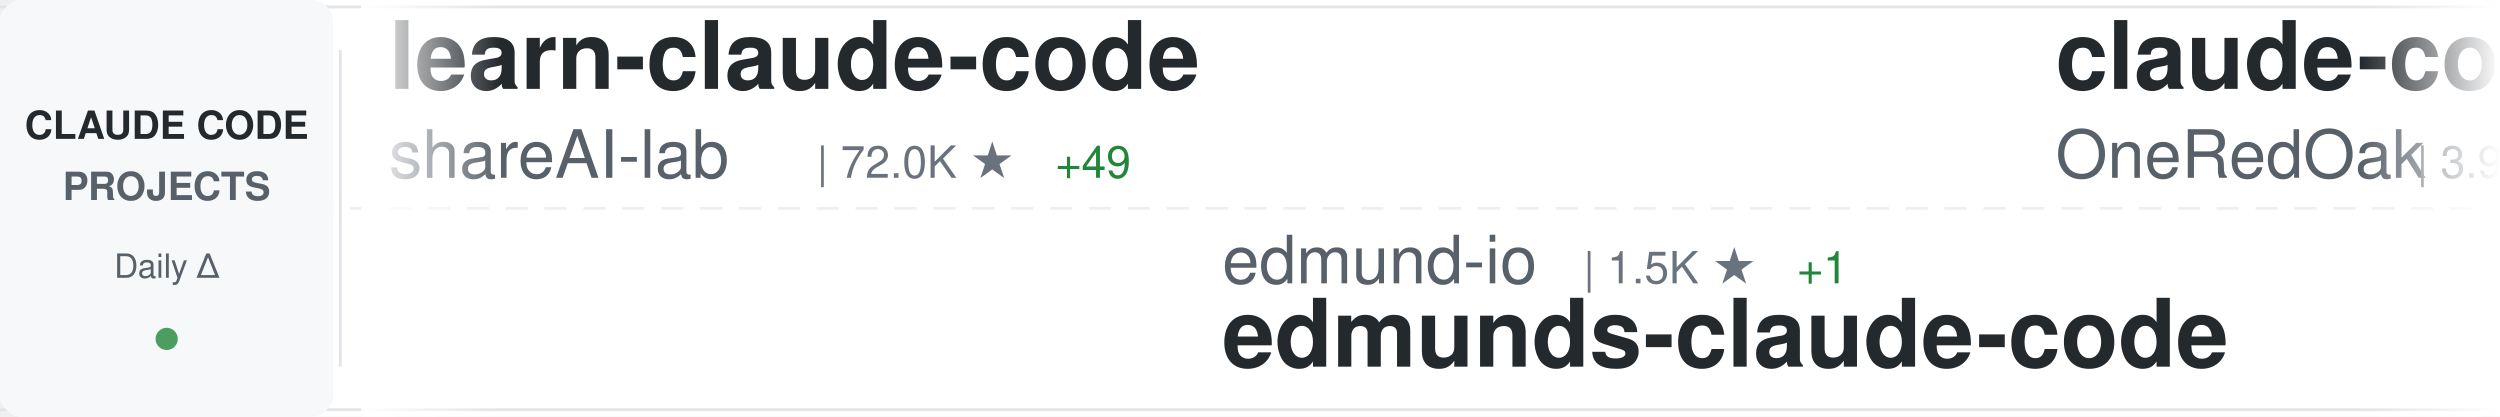
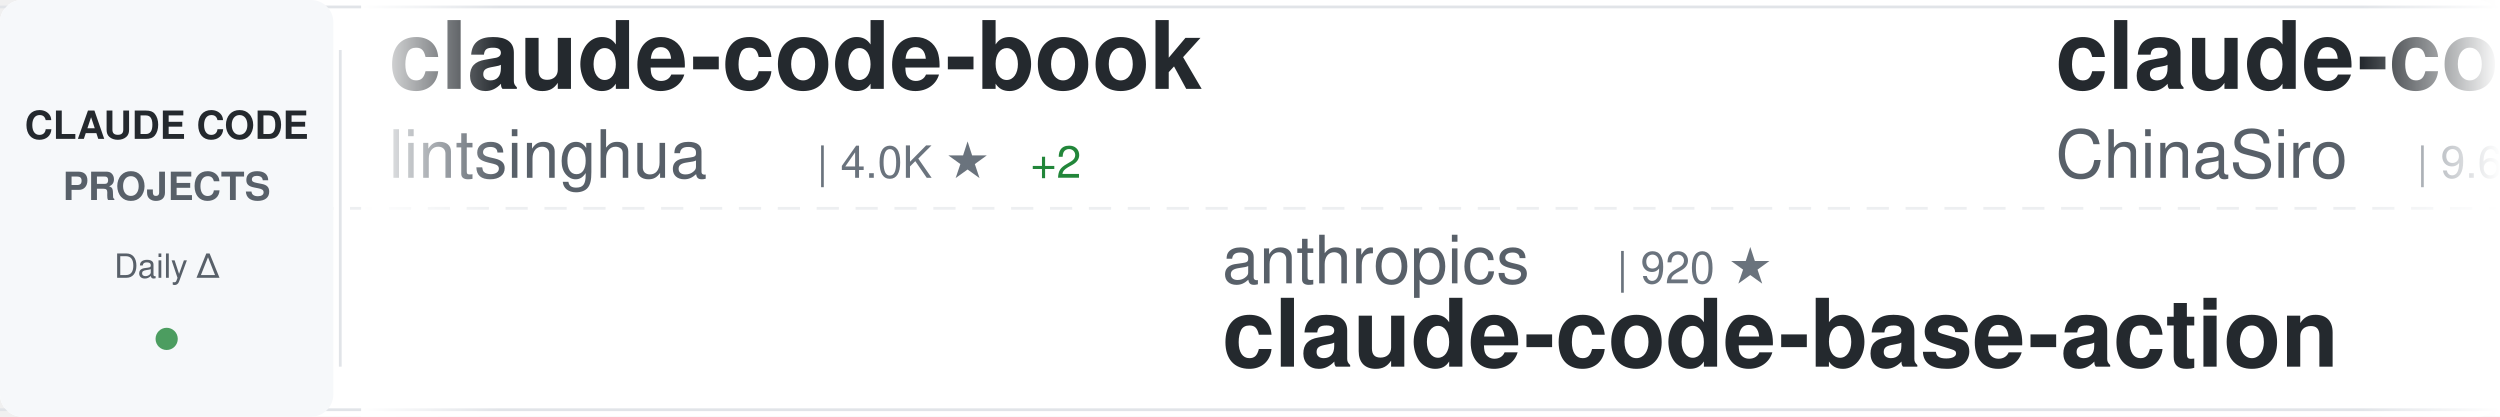
<svg xmlns="http://www.w3.org/2000/svg" width="900" height="150">
  <defs>
    <linearGradient id="awesomeLeftFade" x1="0%" y1="0%" x2="100%" y2="0%">
      <stop offset="0%" style="stop-color:#ffffff;stop-opacity:1" />
      <stop offset="100%" style="stop-color:#ffffff;stop-opacity:0" />
    </linearGradient>
    <linearGradient id="awesomeRightFade" x1="0%" y1="0%" x2="100%" y2="0%">
      <stop offset="0%" style="stop-color:#ffffff;stop-opacity:0" />
      <stop offset="100%" style="stop-color:#ffffff;stop-opacity:1" />
    </linearGradient>
  </defs>
  <rect width="900" height="150" fill="#ffffff" rx="8" />
  <rect x="0" y="2" width="900" height="1" fill="#e1e4e8" />
  <rect x="0" y="147" width="900" height="1" fill="#e1e4e8" />
  <line x1="0" y1="75" x2="900" y2="75" stroke="#e1e4e8" stroke-width="1" stroke-dasharray="8 6" opacity="0.6" />
  <rect x="0" y="0" width="120" height="150" fill="#f6f8fa" rx="8" />
  <text x="60" y="50" font-family="-apple-system, BlinkMacSystemFont, 'Segoe UI', Helvetica, Arial, sans-serif" font-size="14" font-weight="600" fill="#24292e" text-anchor="middle">CLAUDE CODE</text>
  <text x="60" y="72" font-family="-apple-system, BlinkMacSystemFont, 'Segoe UI', Helvetica, Arial, sans-serif" font-size="14" font-weight="600" fill="#586069" text-anchor="middle">PROJECTS</text>
  <text x="60" y="100" font-family="-apple-system, BlinkMacSystemFont, 'Segoe UI', Helvetica, Arial, sans-serif" font-size="12" font-weight="500" fill="#586069" text-anchor="middle">Daily Δ</text>
  <circle cx="60" cy="122" r="4" fill="#22863a" opacity="0.8" />
  <rect x="122" y="18" width="1" height="114" fill="#e1e4e8" />
  <clipPath id="awesomeTickerClip">
    <rect x="130" y="0" width="770" height="150" />
  </clipPath>
  <g clip-path="url(#awesomeTickerClip)">
    <g id="awesomeTickerItems">
      <animateTransform attributeName="transform" attributeType="XML" type="translate" from="0 0" to="-3000 0" dur="54s" repeatCount="indefinite" />
      <g transform="translate(0, 0)">
-         <text x="140" y="32" font-family="-apple-system, BlinkMacSystemFont, 'Segoe UI', Helvetica, Arial, sans-serif" font-size="34" font-weight="600" fill="#24292e">learn-claude-code</text>
-         <text x="140" y="64" font-family="-apple-system, BlinkMacSystemFont, 'Segoe UI', Helvetica, Arial, sans-serif" font-size="24" font-weight="400" fill="#586069">shareAI-lab</text>
-         <text x="294" y="64" font-family="-apple-system, BlinkMacSystemFont, 'Segoe UI', Helvetica, Arial, sans-serif" font-size="16" font-weight="500" fill="#6a737d">| 72.0K ★</text>
-         <text x="380" y="64" font-family="-apple-system, BlinkMacSystemFont, 'Segoe UI', Helvetica, Arial, sans-serif" font-size="16" font-weight="500" fill="#22863a"> +49</text>
+         <text x="140" y="32" font-family="-apple-system, BlinkMacSystemFont, 'Segoe UI', Helvetica, Arial, sans-serif" font-size="34" font-weight="600" fill="#24292e">claude-code-book</text>
+         <text x="140" y="64" font-family="-apple-system, BlinkMacSystemFont, 'Segoe UI', Helvetica, Arial, sans-serif" font-size="24" font-weight="400" fill="#586069">lintsinghua</text>
+         <text x="294" y="64" font-family="-apple-system, BlinkMacSystemFont, 'Segoe UI', Helvetica, Arial, sans-serif" font-size="16" font-weight="500" fill="#6a737d">| 4.0K ★</text>
+         <text x="371" y="64" font-family="-apple-system, BlinkMacSystemFont, 'Segoe UI', Helvetica, Arial, sans-serif" font-size="16" font-weight="500" fill="#22863a"> +2</text>
      </g>
      <g transform="translate(300, 0)">
-         <text x="140" y="102" font-family="-apple-system, BlinkMacSystemFont, 'Segoe UI', Helvetica, Arial, sans-serif" font-size="24" font-weight="400" fill="#586069">edmund-io</text>
-         <text x="270" y="102" font-family="-apple-system, BlinkMacSystemFont, 'Segoe UI', Helvetica, Arial, sans-serif" font-size="16" font-weight="500" fill="#6a737d">| 1.5K ★</text>
-         <text x="347" y="102" font-family="-apple-system, BlinkMacSystemFont, 'Segoe UI', Helvetica, Arial, sans-serif" font-size="16" font-weight="500" fill="#22863a"> +1</text>
-         <text x="140" y="132" font-family="-apple-system, BlinkMacSystemFont, 'Segoe UI', Helvetica, Arial, sans-serif" font-size="34" font-weight="600" fill="#24292e">edmunds-claude-code</text>
+         <text x="140" y="102" font-family="-apple-system, BlinkMacSystemFont, 'Segoe UI', Helvetica, Arial, sans-serif" font-size="24" font-weight="400" fill="#586069">anthropics</text>
+         <text x="282" y="102" font-family="-apple-system, BlinkMacSystemFont, 'Segoe UI', Helvetica, Arial, sans-serif" font-size="16" font-weight="500" fill="#6a737d">| 920 ★</text>
+         <text x="140" y="132" font-family="-apple-system, BlinkMacSystemFont, 'Segoe UI', Helvetica, Arial, sans-serif" font-size="34" font-weight="600" fill="#24292e">claude-code-base-action</text>
      </g>
      <g transform="translate(600, 0)">
-         <text x="140" y="32" font-family="-apple-system, BlinkMacSystemFont, 'Segoe UI', Helvetica, Arial, sans-serif" font-size="34" font-weight="600" fill="#24292e">claude-code-workflows</text>
-         <text x="140" y="64" font-family="-apple-system, BlinkMacSystemFont, 'Segoe UI', Helvetica, Arial, sans-serif" font-size="24" font-weight="400" fill="#586069">OneRedOak</text>
-         <text x="270" y="64" font-family="-apple-system, BlinkMacSystemFont, 'Segoe UI', Helvetica, Arial, sans-serif" font-size="16" font-weight="500" fill="#6a737d">| 3.9K ★</text>
+         <text x="140" y="32" font-family="-apple-system, BlinkMacSystemFont, 'Segoe UI', Helvetica, Arial, sans-serif" font-size="34" font-weight="600" fill="#24292e">claude-code-sourcemap</text>
+         <text x="140" y="64" font-family="-apple-system, BlinkMacSystemFont, 'Segoe UI', Helvetica, Arial, sans-serif" font-size="24" font-weight="400" fill="#586069">ChinaSiro</text>
+         <text x="270" y="64" font-family="-apple-system, BlinkMacSystemFont, 'Segoe UI', Helvetica, Arial, sans-serif" font-size="16" font-weight="500" fill="#6a737d">| 9.6K ★</text>
      </g>
      <g transform="translate(900, 0)">
-         <text x="140" y="102" font-family="-apple-system, BlinkMacSystemFont, 'Segoe UI', Helvetica, Arial, sans-serif" font-size="24" font-weight="400" fill="#586069">jqueryscript</text>
-         <text x="306" y="102" font-family="-apple-system, BlinkMacSystemFont, 'Segoe UI', Helvetica, Arial, sans-serif" font-size="16" font-weight="500" fill="#6a737d">| 473 ★</text>
-         <text x="140" y="132" font-family="-apple-system, BlinkMacSystemFont, 'Segoe UI', Helvetica, Arial, sans-serif" font-size="34" font-weight="600" fill="#24292e">awesome-claude-code</text>
+         <text x="140" y="102" font-family="-apple-system, BlinkMacSystemFont, 'Segoe UI', Helvetica, Arial, sans-serif" font-size="24" font-weight="400" fill="#586069">shanraisshan</text>
+         <text x="306" y="102" font-family="-apple-system, BlinkMacSystemFont, 'Segoe UI', Helvetica, Arial, sans-serif" font-size="16" font-weight="500" fill="#6a737d">| 63.4K ★</text>
+         <text x="392" y="102" font-family="-apple-system, BlinkMacSystemFont, 'Segoe UI', Helvetica, Arial, sans-serif" font-size="16" font-weight="500" fill="#22863a"> +13</text>
+         <text x="140" y="132" font-family="-apple-system, BlinkMacSystemFont, 'Segoe UI', Helvetica, Arial, sans-serif" font-size="34" font-weight="600" fill="#24292e">claude-code-best-practic...</text>
      </g>
      <g transform="translate(1200, 0)">
-         <text x="140" y="32" font-family="-apple-system, BlinkMacSystemFont, 'Segoe UI', Helvetica, Arial, sans-serif" font-size="34" font-weight="600" fill="#24292e">oh-my-claudecode</text>
-         <text x="140" y="64" font-family="-apple-system, BlinkMacSystemFont, 'Segoe UI', Helvetica, Arial, sans-serif" font-size="24" font-weight="400" fill="#586069">Yeachan-Heo</text>
-         <text x="294" y="64" font-family="-apple-system, BlinkMacSystemFont, 'Segoe UI', Helvetica, Arial, sans-serif" font-size="16" font-weight="500" fill="#6a737d">| 38.0K ★</text>
-         <text x="380" y="64" font-family="-apple-system, BlinkMacSystemFont, 'Segoe UI', Helvetica, Arial, sans-serif" font-size="16" font-weight="500" fill="#22863a"> +4</text>
+         <text x="140" y="32" font-family="-apple-system, BlinkMacSystemFont, 'Segoe UI', Helvetica, Arial, sans-serif" font-size="34" font-weight="600" fill="#24292e">claude-code-guide</text>
+         <text x="140" y="64" font-family="-apple-system, BlinkMacSystemFont, 'Segoe UI', Helvetica, Arial, sans-serif" font-size="24" font-weight="400" fill="#586069">zebbern</text>
+         <text x="246" y="64" font-family="-apple-system, BlinkMacSystemFont, 'Segoe UI', Helvetica, Arial, sans-serif" font-size="16" font-weight="500" fill="#6a737d">| 4.4K ★</text>
+         <text x="323" y="64" font-family="-apple-system, BlinkMacSystemFont, 'Segoe UI', Helvetica, Arial, sans-serif" font-size="16" font-weight="500" fill="#22863a"> +2</text>
      </g>
      <g transform="translate(1500, 0)">
-         <text x="140" y="102" font-family="-apple-system, BlinkMacSystemFont, 'Segoe UI', Helvetica, Arial, sans-serif" font-size="24" font-weight="400" fill="#586069">fuergaosi233</text>
-         <text x="306" y="102" font-family="-apple-system, BlinkMacSystemFont, 'Segoe UI', Helvetica, Arial, sans-serif" font-size="16" font-weight="500" fill="#6a737d">| 2.8K ★</text>
-         <text x="140" y="132" font-family="-apple-system, BlinkMacSystemFont, 'Segoe UI', Helvetica, Arial, sans-serif" font-size="34" font-weight="600" fill="#24292e">claude-code-proxy</text>
+         <text x="140" y="102" font-family="-apple-system, BlinkMacSystemFont, 'Segoe UI', Helvetica, Arial, sans-serif" font-size="24" font-weight="400" fill="#586069">kodu-ai</text>
+         <text x="246" y="102" font-family="-apple-system, BlinkMacSystemFont, 'Segoe UI', Helvetica, Arial, sans-serif" font-size="16" font-weight="500" fill="#6a737d">| 5.3K ★</text>
+         <text x="140" y="132" font-family="-apple-system, BlinkMacSystemFont, 'Segoe UI', Helvetica, Arial, sans-serif" font-size="34" font-weight="600" fill="#24292e">claude-coder</text>
      </g>
      <g transform="translate(1800, 0)">
-         <text x="140" y="32" font-family="-apple-system, BlinkMacSystemFont, 'Segoe UI', Helvetica, Arial, sans-serif" font-size="34" font-weight="600" fill="#24292e">pi-vs-claude-code</text>
-         <text x="140" y="64" font-family="-apple-system, BlinkMacSystemFont, 'Segoe UI', Helvetica, Arial, sans-serif" font-size="24" font-weight="400" fill="#586069">disler</text>
-         <text x="234" y="64" font-family="-apple-system, BlinkMacSystemFont, 'Segoe UI', Helvetica, Arial, sans-serif" font-size="16" font-weight="500" fill="#6a737d">| 1.5K ★</text>
-         <text x="311" y="64" font-family="-apple-system, BlinkMacSystemFont, 'Segoe UI', Helvetica, Arial, sans-serif" font-size="16" font-weight="500" fill="#22863a"> +1</text>
+         <text x="140" y="32" font-family="-apple-system, BlinkMacSystemFont, 'Segoe UI', Helvetica, Arial, sans-serif" font-size="34" font-weight="600" fill="#24292e">free-claude-code</text>
+         <text x="140" y="64" font-family="-apple-system, BlinkMacSystemFont, 'Segoe UI', Helvetica, Arial, sans-serif" font-size="24" font-weight="400" fill="#586069">Alishahryar1</text>
+         <text x="306" y="64" font-family="-apple-system, BlinkMacSystemFont, 'Segoe UI', Helvetica, Arial, sans-serif" font-size="16" font-weight="500" fill="#6a737d">| 41.8K ★</text>
+         <text x="392" y="64" font-family="-apple-system, BlinkMacSystemFont, 'Segoe UI', Helvetica, Arial, sans-serif" font-size="16" font-weight="500" fill="#22863a"> +18</text>
      </g>
      <g transform="translate(2100, 0)">
-         <text x="140" y="102" font-family="-apple-system, BlinkMacSystemFont, 'Segoe UI', Helvetica, Arial, sans-serif" font-size="24" font-weight="400" fill="#586069">wanshuiyin</text>
-         <text x="282" y="102" font-family="-apple-system, BlinkMacSystemFont, 'Segoe UI', Helvetica, Arial, sans-serif" font-size="16" font-weight="500" fill="#6a737d">| 13.7K ★</text>
-         <text x="368" y="102" font-family="-apple-system, BlinkMacSystemFont, 'Segoe UI', Helvetica, Arial, sans-serif" font-size="16" font-weight="500" fill="#22863a"> +17</text>
-         <text x="140" y="132" font-family="-apple-system, BlinkMacSystemFont, 'Segoe UI', Helvetica, Arial, sans-serif" font-size="34" font-weight="600" fill="#24292e">Auto-claude-code-researc...</text>
+         <text x="140" y="102" font-family="-apple-system, BlinkMacSystemFont, 'Segoe UI', Helvetica, Arial, sans-serif" font-size="24" font-weight="400" fill="#586069">FlorianBruniaux</text>
+         <text x="342" y="102" font-family="-apple-system, BlinkMacSystemFont, 'Segoe UI', Helvetica, Arial, sans-serif" font-size="16" font-weight="500" fill="#6a737d">| 5.5K ★</text>
+         <text x="419" y="102" font-family="-apple-system, BlinkMacSystemFont, 'Segoe UI', Helvetica, Arial, sans-serif" font-size="16" font-weight="500" fill="#22863a"> +2</text>
+         <text x="140" y="132" font-family="-apple-system, BlinkMacSystemFont, 'Segoe UI', Helvetica, Arial, sans-serif" font-size="34" font-weight="600" fill="#24292e">claude-code-ultimate-gui...</text>
      </g>
      <g transform="translate(2400, 0)">
-         <text x="140" y="32" font-family="-apple-system, BlinkMacSystemFont, 'Segoe UI', Helvetica, Arial, sans-serif" font-size="34" font-weight="600" fill="#24292e">claude-code-source</text>
-         <text x="140" y="64" font-family="-apple-system, BlinkMacSystemFont, 'Segoe UI', Helvetica, Arial, sans-serif" font-size="24" font-weight="400" fill="#586069">JrCx7scC</text>
-         <text x="258" y="64" font-family="-apple-system, BlinkMacSystemFont, 'Segoe UI', Helvetica, Arial, sans-serif" font-size="16" font-weight="500" fill="#6a737d">| 371 ★</text>
+         <text x="140" y="32" font-family="-apple-system, BlinkMacSystemFont, 'Segoe UI', Helvetica, Arial, sans-serif" font-size="34" font-weight="600" fill="#24292e">claude-code-engineering</text>
+         <text x="140" y="64" font-family="-apple-system, BlinkMacSystemFont, 'Segoe UI', Helvetica, Arial, sans-serif" font-size="24" font-weight="400" fill="#586069">huangjia2019</text>
+         <text x="306" y="64" font-family="-apple-system, BlinkMacSystemFont, 'Segoe UI', Helvetica, Arial, sans-serif" font-size="16" font-weight="500" fill="#6a737d">| 1.0K ★</text>
+         <text x="383" y="64" font-family="-apple-system, BlinkMacSystemFont, 'Segoe UI', Helvetica, Arial, sans-serif" font-size="16" font-weight="500" fill="#22863a"> +1</text>
      </g>
      <g transform="translate(2700, 0)">
-         <text x="140" y="102" font-family="-apple-system, BlinkMacSystemFont, 'Segoe UI', Helvetica, Arial, sans-serif" font-size="24" font-weight="400" fill="#586069">Chachamaru127</text>
-         <text x="318" y="102" font-family="-apple-system, BlinkMacSystemFont, 'Segoe UI', Helvetica, Arial, sans-serif" font-size="16" font-weight="500" fill="#6a737d">| 3.0K ★</text>
-         <text x="140" y="132" font-family="-apple-system, BlinkMacSystemFont, 'Segoe UI', Helvetica, Arial, sans-serif" font-size="34" font-weight="600" fill="#24292e">claude-code-harness</text>
+         <text x="140" y="102" font-family="-apple-system, BlinkMacSystemFont, 'Segoe UI', Helvetica, Arial, sans-serif" font-size="24" font-weight="400" fill="#586069">pedrohcgs</text>
+         <text x="270" y="102" font-family="-apple-system, BlinkMacSystemFont, 'Segoe UI', Helvetica, Arial, sans-serif" font-size="16" font-weight="500" fill="#6a737d">| 1.4K ★</text>
+         <text x="347" y="102" font-family="-apple-system, BlinkMacSystemFont, 'Segoe UI', Helvetica, Arial, sans-serif" font-size="16" font-weight="500" fill="#22863a"> +1</text>
+         <text x="140" y="132" font-family="-apple-system, BlinkMacSystemFont, 'Segoe UI', Helvetica, Arial, sans-serif" font-size="34" font-weight="600" fill="#24292e">claude-code-my-workflow</text>
      </g>
      <g transform="translate(3000, 0)">
-         <text x="140" y="32" font-family="-apple-system, BlinkMacSystemFont, 'Segoe UI', Helvetica, Arial, sans-serif" font-size="34" font-weight="600" fill="#24292e">learn-claude-code</text>
-         <text x="140" y="64" font-family="-apple-system, BlinkMacSystemFont, 'Segoe UI', Helvetica, Arial, sans-serif" font-size="24" font-weight="400" fill="#586069">shareAI-lab</text>
-         <text x="294" y="64" font-family="-apple-system, BlinkMacSystemFont, 'Segoe UI', Helvetica, Arial, sans-serif" font-size="16" font-weight="500" fill="#6a737d">| 72.0K ★</text>
-         <text x="380" y="64" font-family="-apple-system, BlinkMacSystemFont, 'Segoe UI', Helvetica, Arial, sans-serif" font-size="16" font-weight="500" fill="#22863a"> +49</text>
+         <text x="140" y="32" font-family="-apple-system, BlinkMacSystemFont, 'Segoe UI', Helvetica, Arial, sans-serif" font-size="34" font-weight="600" fill="#24292e">claude-code-book</text>
+         <text x="140" y="64" font-family="-apple-system, BlinkMacSystemFont, 'Segoe UI', Helvetica, Arial, sans-serif" font-size="24" font-weight="400" fill="#586069">lintsinghua</text>
+         <text x="294" y="64" font-family="-apple-system, BlinkMacSystemFont, 'Segoe UI', Helvetica, Arial, sans-serif" font-size="16" font-weight="500" fill="#6a737d">| 4.0K ★</text>
+         <text x="371" y="64" font-family="-apple-system, BlinkMacSystemFont, 'Segoe UI', Helvetica, Arial, sans-serif" font-size="16" font-weight="500" fill="#22863a"> +2</text>
      </g>
      <g transform="translate(3300, 0)">
-         <text x="140" y="102" font-family="-apple-system, BlinkMacSystemFont, 'Segoe UI', Helvetica, Arial, sans-serif" font-size="24" font-weight="400" fill="#586069">edmund-io</text>
-         <text x="270" y="102" font-family="-apple-system, BlinkMacSystemFont, 'Segoe UI', Helvetica, Arial, sans-serif" font-size="16" font-weight="500" fill="#6a737d">| 1.5K ★</text>
-         <text x="347" y="102" font-family="-apple-system, BlinkMacSystemFont, 'Segoe UI', Helvetica, Arial, sans-serif" font-size="16" font-weight="500" fill="#22863a"> +1</text>
-         <text x="140" y="132" font-family="-apple-system, BlinkMacSystemFont, 'Segoe UI', Helvetica, Arial, sans-serif" font-size="34" font-weight="600" fill="#24292e">edmunds-claude-code</text>
+         <text x="140" y="102" font-family="-apple-system, BlinkMacSystemFont, 'Segoe UI', Helvetica, Arial, sans-serif" font-size="24" font-weight="400" fill="#586069">anthropics</text>
+         <text x="282" y="102" font-family="-apple-system, BlinkMacSystemFont, 'Segoe UI', Helvetica, Arial, sans-serif" font-size="16" font-weight="500" fill="#6a737d">| 920 ★</text>
+         <text x="140" y="132" font-family="-apple-system, BlinkMacSystemFont, 'Segoe UI', Helvetica, Arial, sans-serif" font-size="34" font-weight="600" fill="#24292e">claude-code-base-action</text>
      </g>
      <g transform="translate(3600, 0)">
-         <text x="140" y="32" font-family="-apple-system, BlinkMacSystemFont, 'Segoe UI', Helvetica, Arial, sans-serif" font-size="34" font-weight="600" fill="#24292e">claude-code-workflows</text>
-         <text x="140" y="64" font-family="-apple-system, BlinkMacSystemFont, 'Segoe UI', Helvetica, Arial, sans-serif" font-size="24" font-weight="400" fill="#586069">OneRedOak</text>
-         <text x="270" y="64" font-family="-apple-system, BlinkMacSystemFont, 'Segoe UI', Helvetica, Arial, sans-serif" font-size="16" font-weight="500" fill="#6a737d">| 3.9K ★</text>
+         <text x="140" y="32" font-family="-apple-system, BlinkMacSystemFont, 'Segoe UI', Helvetica, Arial, sans-serif" font-size="34" font-weight="600" fill="#24292e">claude-code-sourcemap</text>
+         <text x="140" y="64" font-family="-apple-system, BlinkMacSystemFont, 'Segoe UI', Helvetica, Arial, sans-serif" font-size="24" font-weight="400" fill="#586069">ChinaSiro</text>
+         <text x="270" y="64" font-family="-apple-system, BlinkMacSystemFont, 'Segoe UI', Helvetica, Arial, sans-serif" font-size="16" font-weight="500" fill="#6a737d">| 9.6K ★</text>
      </g>
      <g transform="translate(3900, 0)">
-         <text x="140" y="102" font-family="-apple-system, BlinkMacSystemFont, 'Segoe UI', Helvetica, Arial, sans-serif" font-size="24" font-weight="400" fill="#586069">jqueryscript</text>
-         <text x="306" y="102" font-family="-apple-system, BlinkMacSystemFont, 'Segoe UI', Helvetica, Arial, sans-serif" font-size="16" font-weight="500" fill="#6a737d">| 473 ★</text>
-         <text x="140" y="132" font-family="-apple-system, BlinkMacSystemFont, 'Segoe UI', Helvetica, Arial, sans-serif" font-size="34" font-weight="600" fill="#24292e">awesome-claude-code</text>
+         <text x="140" y="102" font-family="-apple-system, BlinkMacSystemFont, 'Segoe UI', Helvetica, Arial, sans-serif" font-size="24" font-weight="400" fill="#586069">shanraisshan</text>
+         <text x="306" y="102" font-family="-apple-system, BlinkMacSystemFont, 'Segoe UI', Helvetica, Arial, sans-serif" font-size="16" font-weight="500" fill="#6a737d">| 63.4K ★</text>
+         <text x="392" y="102" font-family="-apple-system, BlinkMacSystemFont, 'Segoe UI', Helvetica, Arial, sans-serif" font-size="16" font-weight="500" fill="#22863a"> +13</text>
+         <text x="140" y="132" font-family="-apple-system, BlinkMacSystemFont, 'Segoe UI', Helvetica, Arial, sans-serif" font-size="34" font-weight="600" fill="#24292e">claude-code-best-practic...</text>
      </g>
    </g>
  </g>
  <rect x="130" y="0" width="50" height="150" fill="url(#awesomeLeftFade)" />
  <rect x="850" y="0" width="50" height="150" fill="url(#awesomeRightFade)" />
</svg>
